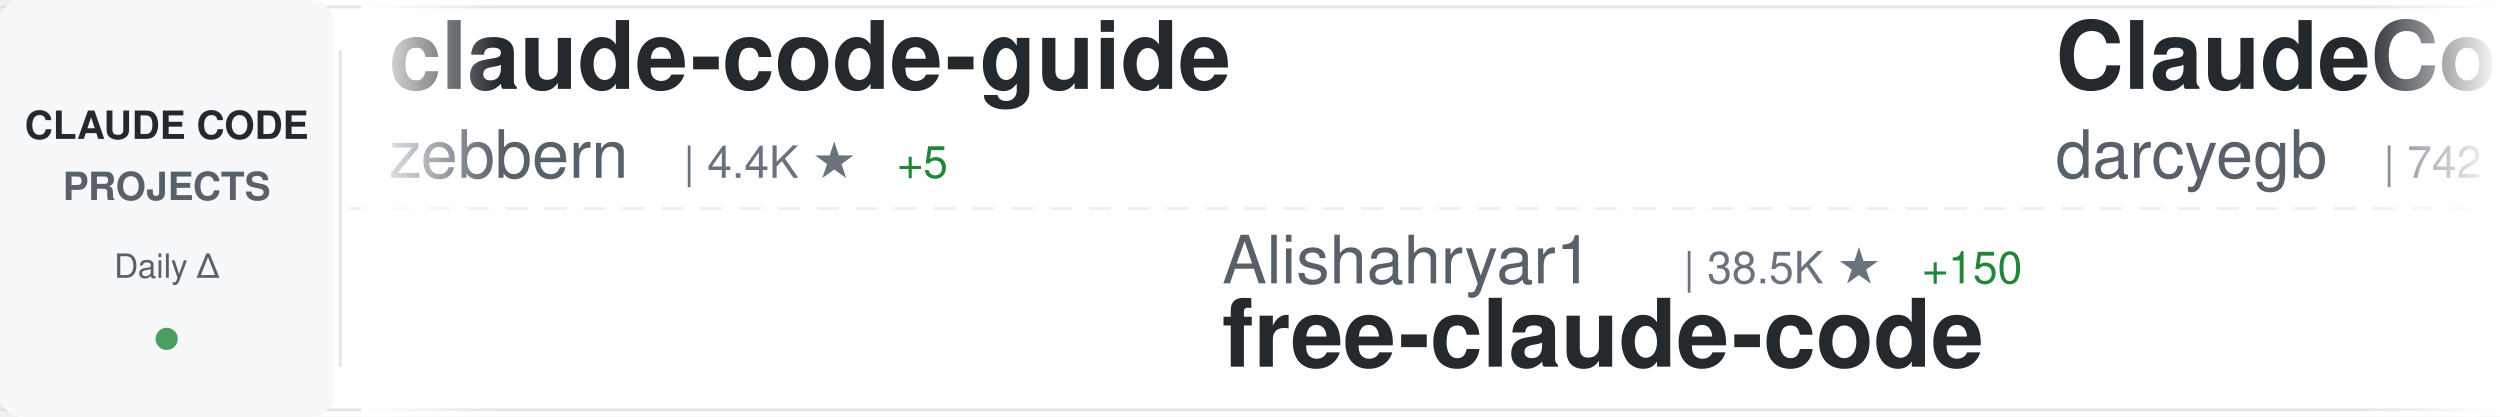
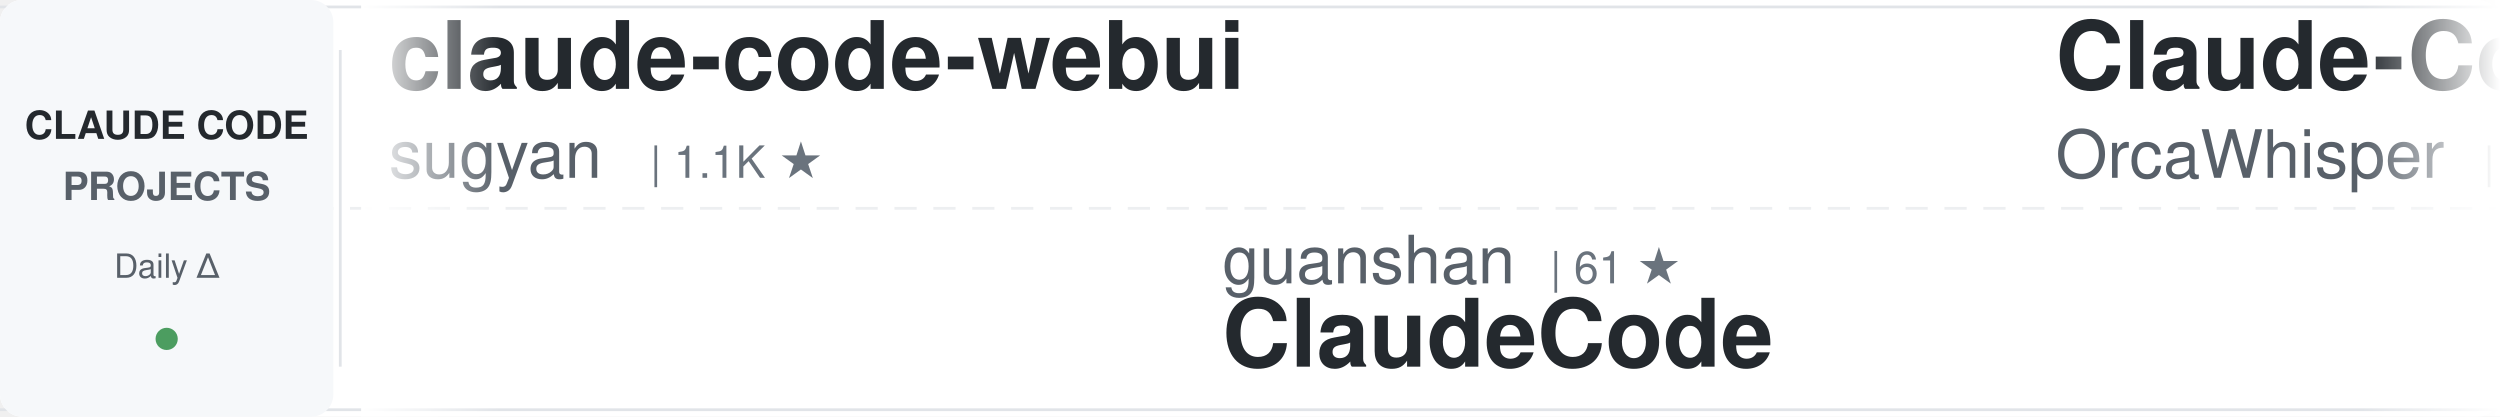
<svg xmlns="http://www.w3.org/2000/svg" width="900" height="150">
  <defs>
    <linearGradient id="awesomeLeftFade" x1="0%" y1="0%" x2="100%" y2="0%">
      <stop offset="0%" style="stop-color:#ffffff;stop-opacity:1" />
      <stop offset="100%" style="stop-color:#ffffff;stop-opacity:0" />
    </linearGradient>
    <linearGradient id="awesomeRightFade" x1="0%" y1="0%" x2="100%" y2="0%">
      <stop offset="0%" style="stop-color:#ffffff;stop-opacity:0" />
      <stop offset="100%" style="stop-color:#ffffff;stop-opacity:1" />
    </linearGradient>
  </defs>
  <rect width="900" height="150" fill="#ffffff" rx="8" />
  <rect x="0" y="2" width="900" height="1" fill="#e1e4e8" />
  <rect x="0" y="147" width="900" height="1" fill="#e1e4e8" />
  <line x1="0" y1="75" x2="900" y2="75" stroke="#e1e4e8" stroke-width="1" stroke-dasharray="8 6" opacity="0.6" />
  <rect x="0" y="0" width="120" height="150" fill="#f6f8fa" rx="8" />
  <text x="60" y="50" font-family="-apple-system, BlinkMacSystemFont, 'Segoe UI', Helvetica, Arial, sans-serif" font-size="14" font-weight="600" fill="#24292e" text-anchor="middle">CLAUDE CODE</text>
  <text x="60" y="72" font-family="-apple-system, BlinkMacSystemFont, 'Segoe UI', Helvetica, Arial, sans-serif" font-size="14" font-weight="600" fill="#586069" text-anchor="middle">PROJECTS</text>
  <text x="60" y="100" font-family="-apple-system, BlinkMacSystemFont, 'Segoe UI', Helvetica, Arial, sans-serif" font-size="12" font-weight="500" fill="#586069" text-anchor="middle">Daily Δ</text>
  <circle cx="60" cy="122" r="4" fill="#22863a" opacity="0.8" />
  <rect x="122" y="18" width="1" height="114" fill="#e1e4e8" />
  <clipPath id="awesomeTickerClip">
    <rect x="130" y="0" width="770" height="150" />
  </clipPath>
  <g clip-path="url(#awesomeTickerClip)">
    <g id="awesomeTickerItems">
      <animateTransform attributeName="transform" attributeType="XML" type="translate" from="0 0" to="-3000 0" dur="54s" repeatCount="indefinite" />
      <g transform="translate(0, 0)">
-         <text x="140" y="32" font-family="-apple-system, BlinkMacSystemFont, 'Segoe UI', Helvetica, Arial, sans-serif" font-size="34" font-weight="600" fill="#24292e">claude-code-guide</text>
-         <text x="140" y="64" font-family="-apple-system, BlinkMacSystemFont, 'Segoe UI', Helvetica, Arial, sans-serif" font-size="24" font-weight="400" fill="#586069">zebbern</text>
-         <text x="246" y="64" font-family="-apple-system, BlinkMacSystemFont, 'Segoe UI', Helvetica, Arial, sans-serif" font-size="16" font-weight="500" fill="#6a737d">| 4.4K ★</text>
-         <text x="323" y="64" font-family="-apple-system, BlinkMacSystemFont, 'Segoe UI', Helvetica, Arial, sans-serif" font-size="16" font-weight="500" fill="#22863a"> +5</text>
+         <text x="140" y="32" font-family="-apple-system, BlinkMacSystemFont, 'Segoe UI', Helvetica, Arial, sans-serif" font-size="34" font-weight="600" fill="#24292e">claude-code-webui</text>
+         <text x="140" y="64" font-family="-apple-system, BlinkMacSystemFont, 'Segoe UI', Helvetica, Arial, sans-serif" font-size="24" font-weight="400" fill="#586069">sugyan</text>
+         <text x="234" y="64" font-family="-apple-system, BlinkMacSystemFont, 'Segoe UI', Helvetica, Arial, sans-serif" font-size="16" font-weight="500" fill="#6a737d">| 1.1K ★</text>
      </g>
      <g transform="translate(300, 0)">
+         <text x="140" y="102" font-family="-apple-system, BlinkMacSystemFont, 'Segoe UI', Helvetica, Arial, sans-serif" font-size="24" font-weight="400" fill="#586069">guanshan</text>
+         <text x="258" y="102" font-family="-apple-system, BlinkMacSystemFont, 'Segoe UI', Helvetica, Arial, sans-serif" font-size="16" font-weight="500" fill="#6a737d">| 61 ★</text>
+         <text x="140" y="132" font-family="-apple-system, BlinkMacSystemFont, 'Segoe UI', Helvetica, Arial, sans-serif" font-size="34" font-weight="600" fill="#24292e">ClaudeCode</text>
+       </g>
+       <g transform="translate(600, 0)">
+         <text x="140" y="32" font-family="-apple-system, BlinkMacSystemFont, 'Segoe UI', Helvetica, Arial, sans-serif" font-size="34" font-weight="600" fill="#24292e">Claude-Code</text>
+         <text x="140" y="64" font-family="-apple-system, BlinkMacSystemFont, 'Segoe UI', Helvetica, Arial, sans-serif" font-size="24" font-weight="400" fill="#586069">OrcaWhisper</text>
+         <text x="294" y="64" font-family="-apple-system, BlinkMacSystemFont, 'Segoe UI', Helvetica, Arial, sans-serif" font-size="16" font-weight="500" fill="#6a737d">| 82 ★</text>
+         <text x="353" y="64" font-family="-apple-system, BlinkMacSystemFont, 'Segoe UI', Helvetica, Arial, sans-serif" font-size="16" font-weight="500" fill="#22863a"> +2</text>
+       </g>
+       <g transform="translate(900, 0)">
+         <text x="140" y="102" font-family="-apple-system, BlinkMacSystemFont, 'Segoe UI', Helvetica, Arial, sans-serif" font-size="24" font-weight="400" fill="#586069">Pimzino</text>
+         <text x="246" y="102" font-family="-apple-system, BlinkMacSystemFont, 'Segoe UI', Helvetica, Arial, sans-serif" font-size="16" font-weight="500" fill="#6a737d">| 3.8K ★</text>
+         <text x="140" y="132" font-family="-apple-system, BlinkMacSystemFont, 'Segoe UI', Helvetica, Arial, sans-serif" font-size="34" font-weight="600" fill="#24292e">claude-code-spec-workflo...</text>
+       </g>
+       <g transform="translate(1200, 0)">
+         <text x="140" y="32" font-family="-apple-system, BlinkMacSystemFont, 'Segoe UI', Helvetica, Arial, sans-serif" font-size="34" font-weight="600" fill="#24292e">claude-code-best-practic...</text>
+         <text x="140" y="64" font-family="-apple-system, BlinkMacSystemFont, 'Segoe UI', Helvetica, Arial, sans-serif" font-size="24" font-weight="400" fill="#586069">shanraisshan</text>
+         <text x="306" y="64" font-family="-apple-system, BlinkMacSystemFont, 'Segoe UI', Helvetica, Arial, sans-serif" font-size="16" font-weight="500" fill="#6a737d">| 62.0K ★</text>
+         <text x="392" y="64" font-family="-apple-system, BlinkMacSystemFont, 'Segoe UI', Helvetica, Arial, sans-serif" font-size="16" font-weight="500" fill="#22863a"> +60</text>
+       </g>
+       <g transform="translate(1500, 0)">
        <text x="140" y="102" font-family="-apple-system, BlinkMacSystemFont, 'Segoe UI', Helvetica, Arial, sans-serif" font-size="24" font-weight="400" fill="#586069">Alishahryar1</text>
        <text x="306" y="102" font-family="-apple-system, BlinkMacSystemFont, 'Segoe UI', Helvetica, Arial, sans-serif" font-size="16" font-weight="500" fill="#6a737d">| 38.5K ★</text>
-         <text x="392" y="102" font-family="-apple-system, BlinkMacSystemFont, 'Segoe UI', Helvetica, Arial, sans-serif" font-size="16" font-weight="500" fill="#22863a"> +150</text>
+         <text x="392" y="102" font-family="-apple-system, BlinkMacSystemFont, 'Segoe UI', Helvetica, Arial, sans-serif" font-size="16" font-weight="500" fill="#22863a"> +152</text>
        <text x="140" y="132" font-family="-apple-system, BlinkMacSystemFont, 'Segoe UI', Helvetica, Arial, sans-serif" font-size="34" font-weight="600" fill="#24292e">free-claude-code</text>
      </g>
-       <g transform="translate(600, 0)">
-         <text x="140" y="32" font-family="-apple-system, BlinkMacSystemFont, 'Segoe UI', Helvetica, Arial, sans-serif" font-size="34" font-weight="600" fill="#24292e">ClaudeCodeAgents</text>
-         <text x="140" y="64" font-family="-apple-system, BlinkMacSystemFont, 'Segoe UI', Helvetica, Arial, sans-serif" font-size="24" font-weight="400" fill="#586069">darcyegb</text>
-         <text x="258" y="64" font-family="-apple-system, BlinkMacSystemFont, 'Segoe UI', Helvetica, Arial, sans-serif" font-size="16" font-weight="500" fill="#6a737d">| 742 ★</text>
-       </g>
-       <g transform="translate(900, 0)">
-         <text x="140" y="102" font-family="-apple-system, BlinkMacSystemFont, 'Segoe UI', Helvetica, Arial, sans-serif" font-size="24" font-weight="400" fill="#586069">Windy3f3f3f3f</text>
-         <text x="318" y="102" font-family="-apple-system, BlinkMacSystemFont, 'Segoe UI', Helvetica, Arial, sans-serif" font-size="16" font-weight="500" fill="#6a737d">| 2.1K ★</text>
-         <text x="395" y="102" font-family="-apple-system, BlinkMacSystemFont, 'Segoe UI', Helvetica, Arial, sans-serif" font-size="16" font-weight="500" fill="#22863a"> +9</text>
-         <text x="140" y="132" font-family="-apple-system, BlinkMacSystemFont, 'Segoe UI', Helvetica, Arial, sans-serif" font-size="34" font-weight="600" fill="#24292e">claude-code-from-scratch</text>
-       </g>
-       <g transform="translate(1200, 0)">
-         <text x="140" y="32" font-family="-apple-system, BlinkMacSystemFont, 'Segoe UI', Helvetica, Arial, sans-serif" font-size="34" font-weight="600" fill="#24292e">how-claude-code-works</text>
-         <text x="140" y="64" font-family="-apple-system, BlinkMacSystemFont, 'Segoe UI', Helvetica, Arial, sans-serif" font-size="24" font-weight="400" fill="#586069">Windy3f3f3f3f</text>
-         <text x="318" y="64" font-family="-apple-system, BlinkMacSystemFont, 'Segoe UI', Helvetica, Arial, sans-serif" font-size="16" font-weight="500" fill="#6a737d">| 3.0K ★</text>
-         <text x="395" y="64" font-family="-apple-system, BlinkMacSystemFont, 'Segoe UI', Helvetica, Arial, sans-serif" font-size="16" font-weight="500" fill="#22863a"> +11</text>
-       </g>
-       <g transform="translate(1500, 0)">
-         <text x="140" y="102" font-family="-apple-system, BlinkMacSystemFont, 'Segoe UI', Helvetica, Arial, sans-serif" font-size="24" font-weight="400" fill="#586069">digitalsamba</text>
-         <text x="306" y="102" font-family="-apple-system, BlinkMacSystemFont, 'Segoe UI', Helvetica, Arial, sans-serif" font-size="16" font-weight="500" fill="#6a737d">| 1.7K ★</text>
-         <text x="383" y="102" font-family="-apple-system, BlinkMacSystemFont, 'Segoe UI', Helvetica, Arial, sans-serif" font-size="16" font-weight="500" fill="#22863a"> +4</text>
-         <text x="140" y="132" font-family="-apple-system, BlinkMacSystemFont, 'Segoe UI', Helvetica, Arial, sans-serif" font-size="34" font-weight="600" fill="#24292e">claude-code-video-toolki...</text>
-       </g>
      <g transform="translate(1800, 0)">
-         <text x="140" y="32" font-family="-apple-system, BlinkMacSystemFont, 'Segoe UI', Helvetica, Arial, sans-serif" font-size="34" font-weight="600" fill="#24292e">claude-code-rust</text>
-         <text x="140" y="64" font-family="-apple-system, BlinkMacSystemFont, 'Segoe UI', Helvetica, Arial, sans-serif" font-size="24" font-weight="400" fill="#586069">lorryjovens-hub</text>
-         <text x="342" y="64" font-family="-apple-system, BlinkMacSystemFont, 'Segoe UI', Helvetica, Arial, sans-serif" font-size="16" font-weight="500" fill="#6a737d">| 1.7K ★</text>
+         <text x="140" y="32" font-family="-apple-system, BlinkMacSystemFont, 'Segoe UI', Helvetica, Arial, sans-serif" font-size="34" font-weight="600" fill="#24292e">claude-code-tips</text>
+         <text x="140" y="64" font-family="-apple-system, BlinkMacSystemFont, 'Segoe UI', Helvetica, Arial, sans-serif" font-size="24" font-weight="400" fill="#586069">ykdojo</text>
+         <text x="234" y="64" font-family="-apple-system, BlinkMacSystemFont, 'Segoe UI', Helvetica, Arial, sans-serif" font-size="16" font-weight="500" fill="#6a737d">| 9.0K ★</text>
+         <text x="311" y="64" font-family="-apple-system, BlinkMacSystemFont, 'Segoe UI', Helvetica, Arial, sans-serif" font-size="16" font-weight="500" fill="#22863a"> +11</text>
      </g>
      <g transform="translate(2100, 0)">
-         <text x="140" y="102" font-family="-apple-system, BlinkMacSystemFont, 'Segoe UI', Helvetica, Arial, sans-serif" font-size="24" font-weight="400" fill="#586069">shareAI-lab</text>
-         <text x="294" y="102" font-family="-apple-system, BlinkMacSystemFont, 'Segoe UI', Helvetica, Arial, sans-serif" font-size="16" font-weight="500" fill="#6a737d">| 69.8K ★</text>
-         <text x="380" y="102" font-family="-apple-system, BlinkMacSystemFont, 'Segoe UI', Helvetica, Arial, sans-serif" font-size="16" font-weight="500" fill="#22863a"> +84</text>
-         <text x="140" y="132" font-family="-apple-system, BlinkMacSystemFont, 'Segoe UI', Helvetica, Arial, sans-serif" font-size="34" font-weight="600" fill="#24292e">learn-claude-code</text>
+         <text x="140" y="102" font-family="-apple-system, BlinkMacSystemFont, 'Segoe UI', Helvetica, Arial, sans-serif" font-size="24" font-weight="400" fill="#586069">ghuntley</text>
+         <text x="258" y="102" font-family="-apple-system, BlinkMacSystemFont, 'Segoe UI', Helvetica, Arial, sans-serif" font-size="16" font-weight="500" fill="#6a737d">| 986 ★</text>
+         <text x="140" y="132" font-family="-apple-system, BlinkMacSystemFont, 'Segoe UI', Helvetica, Arial, sans-serif" font-size="34" font-weight="600" fill="#24292e">claude-code-source-code-...</text>
      </g>
      <g transform="translate(2400, 0)">
-         <text x="140" y="32" font-family="-apple-system, BlinkMacSystemFont, 'Segoe UI', Helvetica, Arial, sans-serif" font-size="34" font-weight="600" fill="#24292e">claude-code-proxy</text>
-         <text x="140" y="64" font-family="-apple-system, BlinkMacSystemFont, 'Segoe UI', Helvetica, Arial, sans-serif" font-size="24" font-weight="400" fill="#586069">fuergaosi233</text>
-         <text x="306" y="64" font-family="-apple-system, BlinkMacSystemFont, 'Segoe UI', Helvetica, Arial, sans-serif" font-size="16" font-weight="500" fill="#6a737d">| 2.7K ★</text>
-         <text x="383" y="64" font-family="-apple-system, BlinkMacSystemFont, 'Segoe UI', Helvetica, Arial, sans-serif" font-size="16" font-weight="500" fill="#22863a"> +3</text>
+         <text x="140" y="32" font-family="-apple-system, BlinkMacSystemFont, 'Segoe UI', Helvetica, Arial, sans-serif" font-size="34" font-weight="600" fill="#24292e">claude-code-settings</text>
+         <text x="140" y="64" font-family="-apple-system, BlinkMacSystemFont, 'Segoe UI', Helvetica, Arial, sans-serif" font-size="24" font-weight="400" fill="#586069">feiskyer</text>
+         <text x="258" y="64" font-family="-apple-system, BlinkMacSystemFont, 'Segoe UI', Helvetica, Arial, sans-serif" font-size="16" font-weight="500" fill="#6a737d">| 1.6K ★</text>
+         <text x="335" y="64" font-family="-apple-system, BlinkMacSystemFont, 'Segoe UI', Helvetica, Arial, sans-serif" font-size="16" font-weight="500" fill="#22863a"> +3</text>
      </g>
      <g transform="translate(2700, 0)">
-         <text x="140" y="102" font-family="-apple-system, BlinkMacSystemFont, 'Segoe UI', Helvetica, Arial, sans-serif" font-size="24" font-weight="400" fill="#586069">lintsinghua</text>
-         <text x="294" y="102" font-family="-apple-system, BlinkMacSystemFont, 'Segoe UI', Helvetica, Arial, sans-serif" font-size="16" font-weight="500" fill="#6a737d">| 3.9K ★</text>
-         <text x="371" y="102" font-family="-apple-system, BlinkMacSystemFont, 'Segoe UI', Helvetica, Arial, sans-serif" font-size="16" font-weight="500" fill="#22863a"> +6</text>
-         <text x="140" y="132" font-family="-apple-system, BlinkMacSystemFont, 'Segoe UI', Helvetica, Arial, sans-serif" font-size="34" font-weight="600" fill="#24292e">claude-code-book</text>
+         <text x="140" y="102" font-family="-apple-system, BlinkMacSystemFont, 'Segoe UI', Helvetica, Arial, sans-serif" font-size="24" font-weight="400" fill="#586069">alirezarezvani</text>
+         <text x="330" y="102" font-family="-apple-system, BlinkMacSystemFont, 'Segoe UI', Helvetica, Arial, sans-serif" font-size="16" font-weight="500" fill="#6a737d">| 20.0K ★</text>
+         <text x="416" y="102" font-family="-apple-system, BlinkMacSystemFont, 'Segoe UI', Helvetica, Arial, sans-serif" font-size="16" font-weight="500" fill="#22863a"> +161</text>
+         <text x="140" y="132" font-family="-apple-system, BlinkMacSystemFont, 'Segoe UI', Helvetica, Arial, sans-serif" font-size="34" font-weight="600" fill="#24292e">claude-skills</text>
      </g>
      <g transform="translate(3000, 0)">
-         <text x="140" y="32" font-family="-apple-system, BlinkMacSystemFont, 'Segoe UI', Helvetica, Arial, sans-serif" font-size="34" font-weight="600" fill="#24292e">claude-code-guide</text>
-         <text x="140" y="64" font-family="-apple-system, BlinkMacSystemFont, 'Segoe UI', Helvetica, Arial, sans-serif" font-size="24" font-weight="400" fill="#586069">zebbern</text>
-         <text x="246" y="64" font-family="-apple-system, BlinkMacSystemFont, 'Segoe UI', Helvetica, Arial, sans-serif" font-size="16" font-weight="500" fill="#6a737d">| 4.4K ★</text>
-         <text x="323" y="64" font-family="-apple-system, BlinkMacSystemFont, 'Segoe UI', Helvetica, Arial, sans-serif" font-size="16" font-weight="500" fill="#22863a"> +5</text>
+         <text x="140" y="32" font-family="-apple-system, BlinkMacSystemFont, 'Segoe UI', Helvetica, Arial, sans-serif" font-size="34" font-weight="600" fill="#24292e">claude-code-webui</text>
+         <text x="140" y="64" font-family="-apple-system, BlinkMacSystemFont, 'Segoe UI', Helvetica, Arial, sans-serif" font-size="24" font-weight="400" fill="#586069">sugyan</text>
+         <text x="234" y="64" font-family="-apple-system, BlinkMacSystemFont, 'Segoe UI', Helvetica, Arial, sans-serif" font-size="16" font-weight="500" fill="#6a737d">| 1.1K ★</text>
      </g>
      <g transform="translate(3300, 0)">
-         <text x="140" y="102" font-family="-apple-system, BlinkMacSystemFont, 'Segoe UI', Helvetica, Arial, sans-serif" font-size="24" font-weight="400" fill="#586069">Alishahryar1</text>
-         <text x="306" y="102" font-family="-apple-system, BlinkMacSystemFont, 'Segoe UI', Helvetica, Arial, sans-serif" font-size="16" font-weight="500" fill="#6a737d">| 38.5K ★</text>
-         <text x="392" y="102" font-family="-apple-system, BlinkMacSystemFont, 'Segoe UI', Helvetica, Arial, sans-serif" font-size="16" font-weight="500" fill="#22863a"> +150</text>
-         <text x="140" y="132" font-family="-apple-system, BlinkMacSystemFont, 'Segoe UI', Helvetica, Arial, sans-serif" font-size="34" font-weight="600" fill="#24292e">free-claude-code</text>
+         <text x="140" y="102" font-family="-apple-system, BlinkMacSystemFont, 'Segoe UI', Helvetica, Arial, sans-serif" font-size="24" font-weight="400" fill="#586069">guanshan</text>
+         <text x="258" y="102" font-family="-apple-system, BlinkMacSystemFont, 'Segoe UI', Helvetica, Arial, sans-serif" font-size="16" font-weight="500" fill="#6a737d">| 61 ★</text>
+         <text x="140" y="132" font-family="-apple-system, BlinkMacSystemFont, 'Segoe UI', Helvetica, Arial, sans-serif" font-size="34" font-weight="600" fill="#24292e">ClaudeCode</text>
      </g>
      <g transform="translate(3600, 0)">
-         <text x="140" y="32" font-family="-apple-system, BlinkMacSystemFont, 'Segoe UI', Helvetica, Arial, sans-serif" font-size="34" font-weight="600" fill="#24292e">ClaudeCodeAgents</text>
-         <text x="140" y="64" font-family="-apple-system, BlinkMacSystemFont, 'Segoe UI', Helvetica, Arial, sans-serif" font-size="24" font-weight="400" fill="#586069">darcyegb</text>
-         <text x="258" y="64" font-family="-apple-system, BlinkMacSystemFont, 'Segoe UI', Helvetica, Arial, sans-serif" font-size="16" font-weight="500" fill="#6a737d">| 742 ★</text>
+         <text x="140" y="32" font-family="-apple-system, BlinkMacSystemFont, 'Segoe UI', Helvetica, Arial, sans-serif" font-size="34" font-weight="600" fill="#24292e">Claude-Code</text>
+         <text x="140" y="64" font-family="-apple-system, BlinkMacSystemFont, 'Segoe UI', Helvetica, Arial, sans-serif" font-size="24" font-weight="400" fill="#586069">OrcaWhisper</text>
+         <text x="294" y="64" font-family="-apple-system, BlinkMacSystemFont, 'Segoe UI', Helvetica, Arial, sans-serif" font-size="16" font-weight="500" fill="#6a737d">| 82 ★</text>
+         <text x="353" y="64" font-family="-apple-system, BlinkMacSystemFont, 'Segoe UI', Helvetica, Arial, sans-serif" font-size="16" font-weight="500" fill="#22863a"> +2</text>
      </g>
      <g transform="translate(3900, 0)">
-         <text x="140" y="102" font-family="-apple-system, BlinkMacSystemFont, 'Segoe UI', Helvetica, Arial, sans-serif" font-size="24" font-weight="400" fill="#586069">Windy3f3f3f3f</text>
-         <text x="318" y="102" font-family="-apple-system, BlinkMacSystemFont, 'Segoe UI', Helvetica, Arial, sans-serif" font-size="16" font-weight="500" fill="#6a737d">| 2.1K ★</text>
-         <text x="395" y="102" font-family="-apple-system, BlinkMacSystemFont, 'Segoe UI', Helvetica, Arial, sans-serif" font-size="16" font-weight="500" fill="#22863a"> +9</text>
-         <text x="140" y="132" font-family="-apple-system, BlinkMacSystemFont, 'Segoe UI', Helvetica, Arial, sans-serif" font-size="34" font-weight="600" fill="#24292e">claude-code-from-scratch</text>
+         <text x="140" y="102" font-family="-apple-system, BlinkMacSystemFont, 'Segoe UI', Helvetica, Arial, sans-serif" font-size="24" font-weight="400" fill="#586069">Pimzino</text>
+         <text x="246" y="102" font-family="-apple-system, BlinkMacSystemFont, 'Segoe UI', Helvetica, Arial, sans-serif" font-size="16" font-weight="500" fill="#6a737d">| 3.8K ★</text>
+         <text x="140" y="132" font-family="-apple-system, BlinkMacSystemFont, 'Segoe UI', Helvetica, Arial, sans-serif" font-size="34" font-weight="600" fill="#24292e">claude-code-spec-workflo...</text>
      </g>
    </g>
  </g>
  <rect x="130" y="0" width="50" height="150" fill="url(#awesomeLeftFade)" />
  <rect x="850" y="0" width="50" height="150" fill="url(#awesomeRightFade)" />
</svg>
